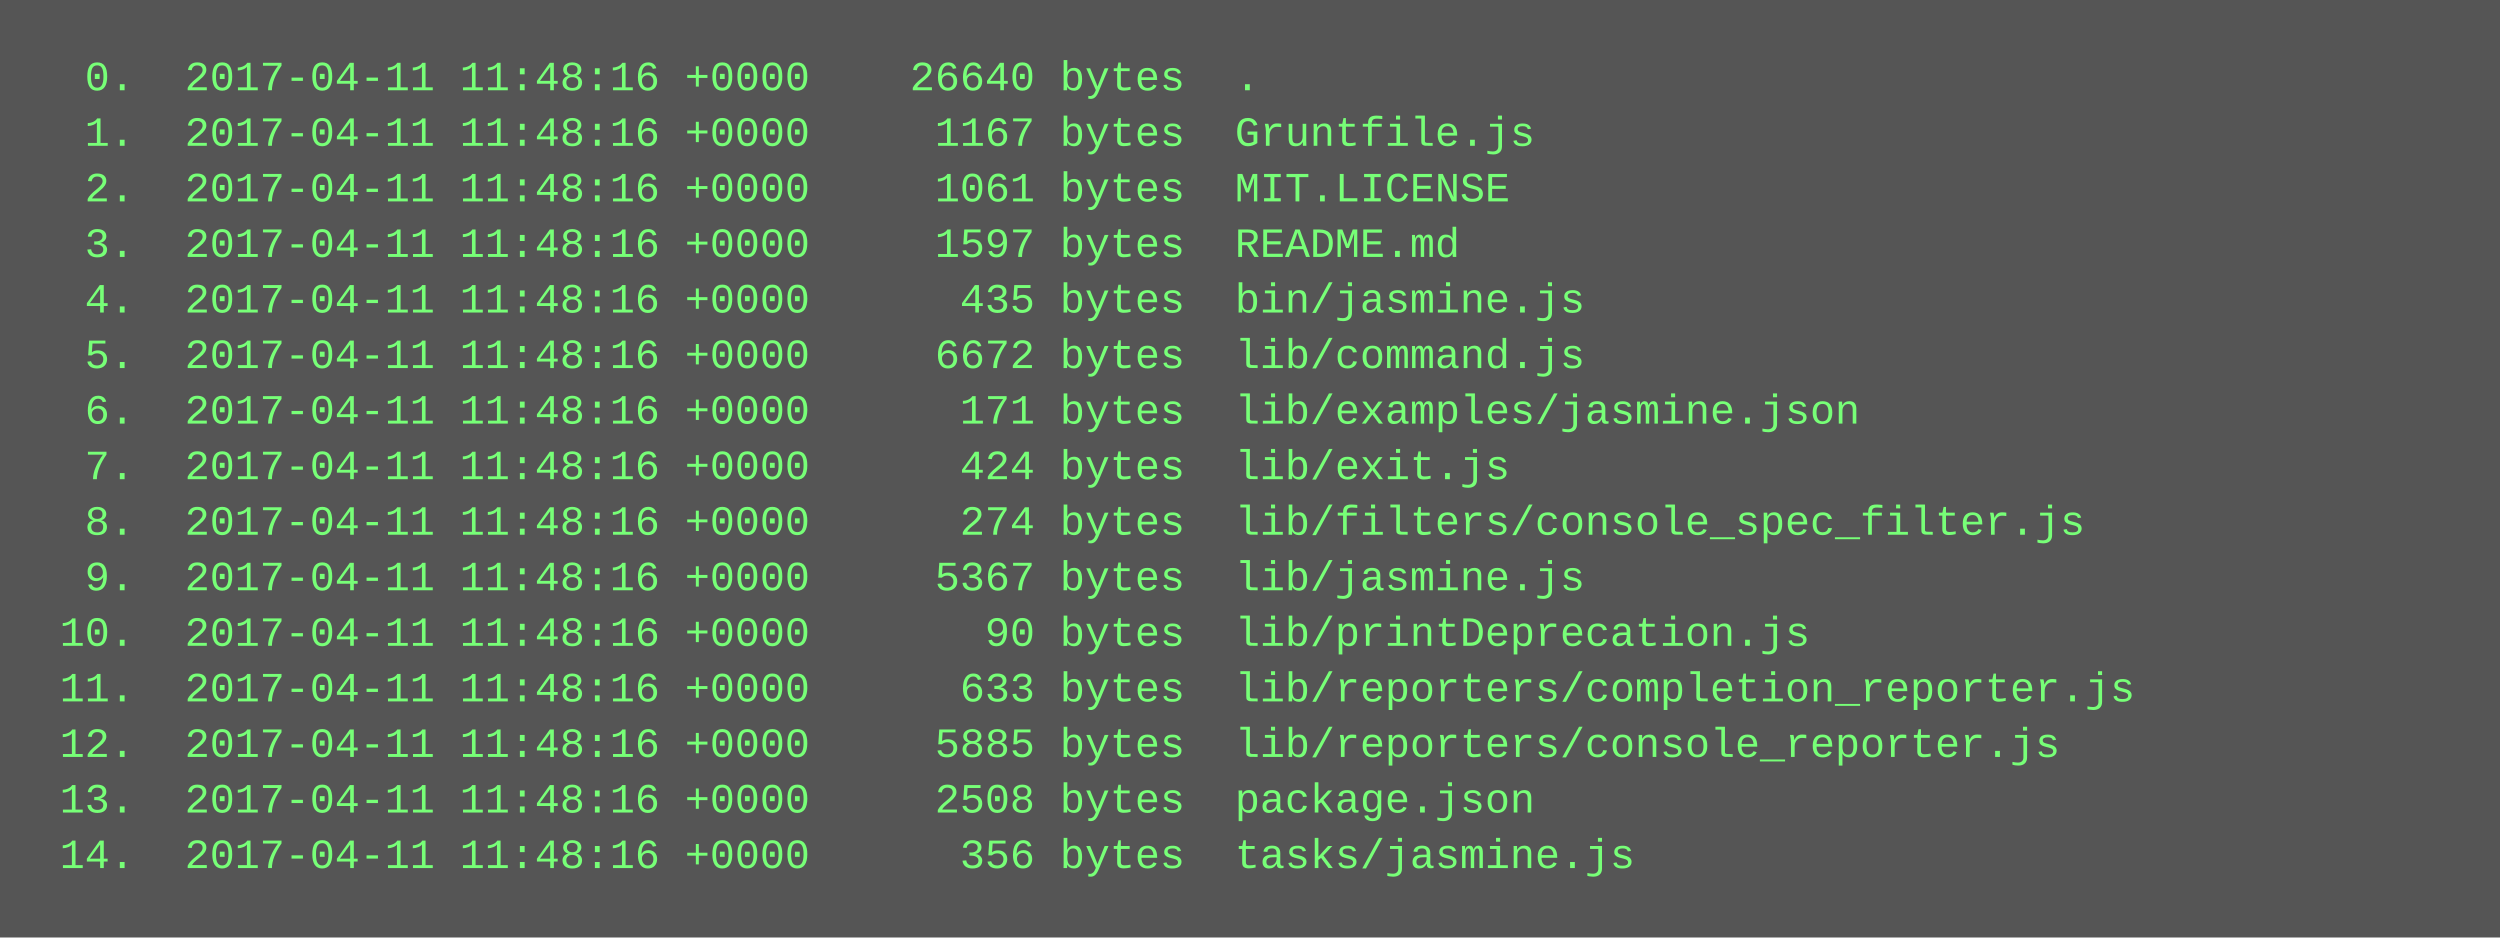
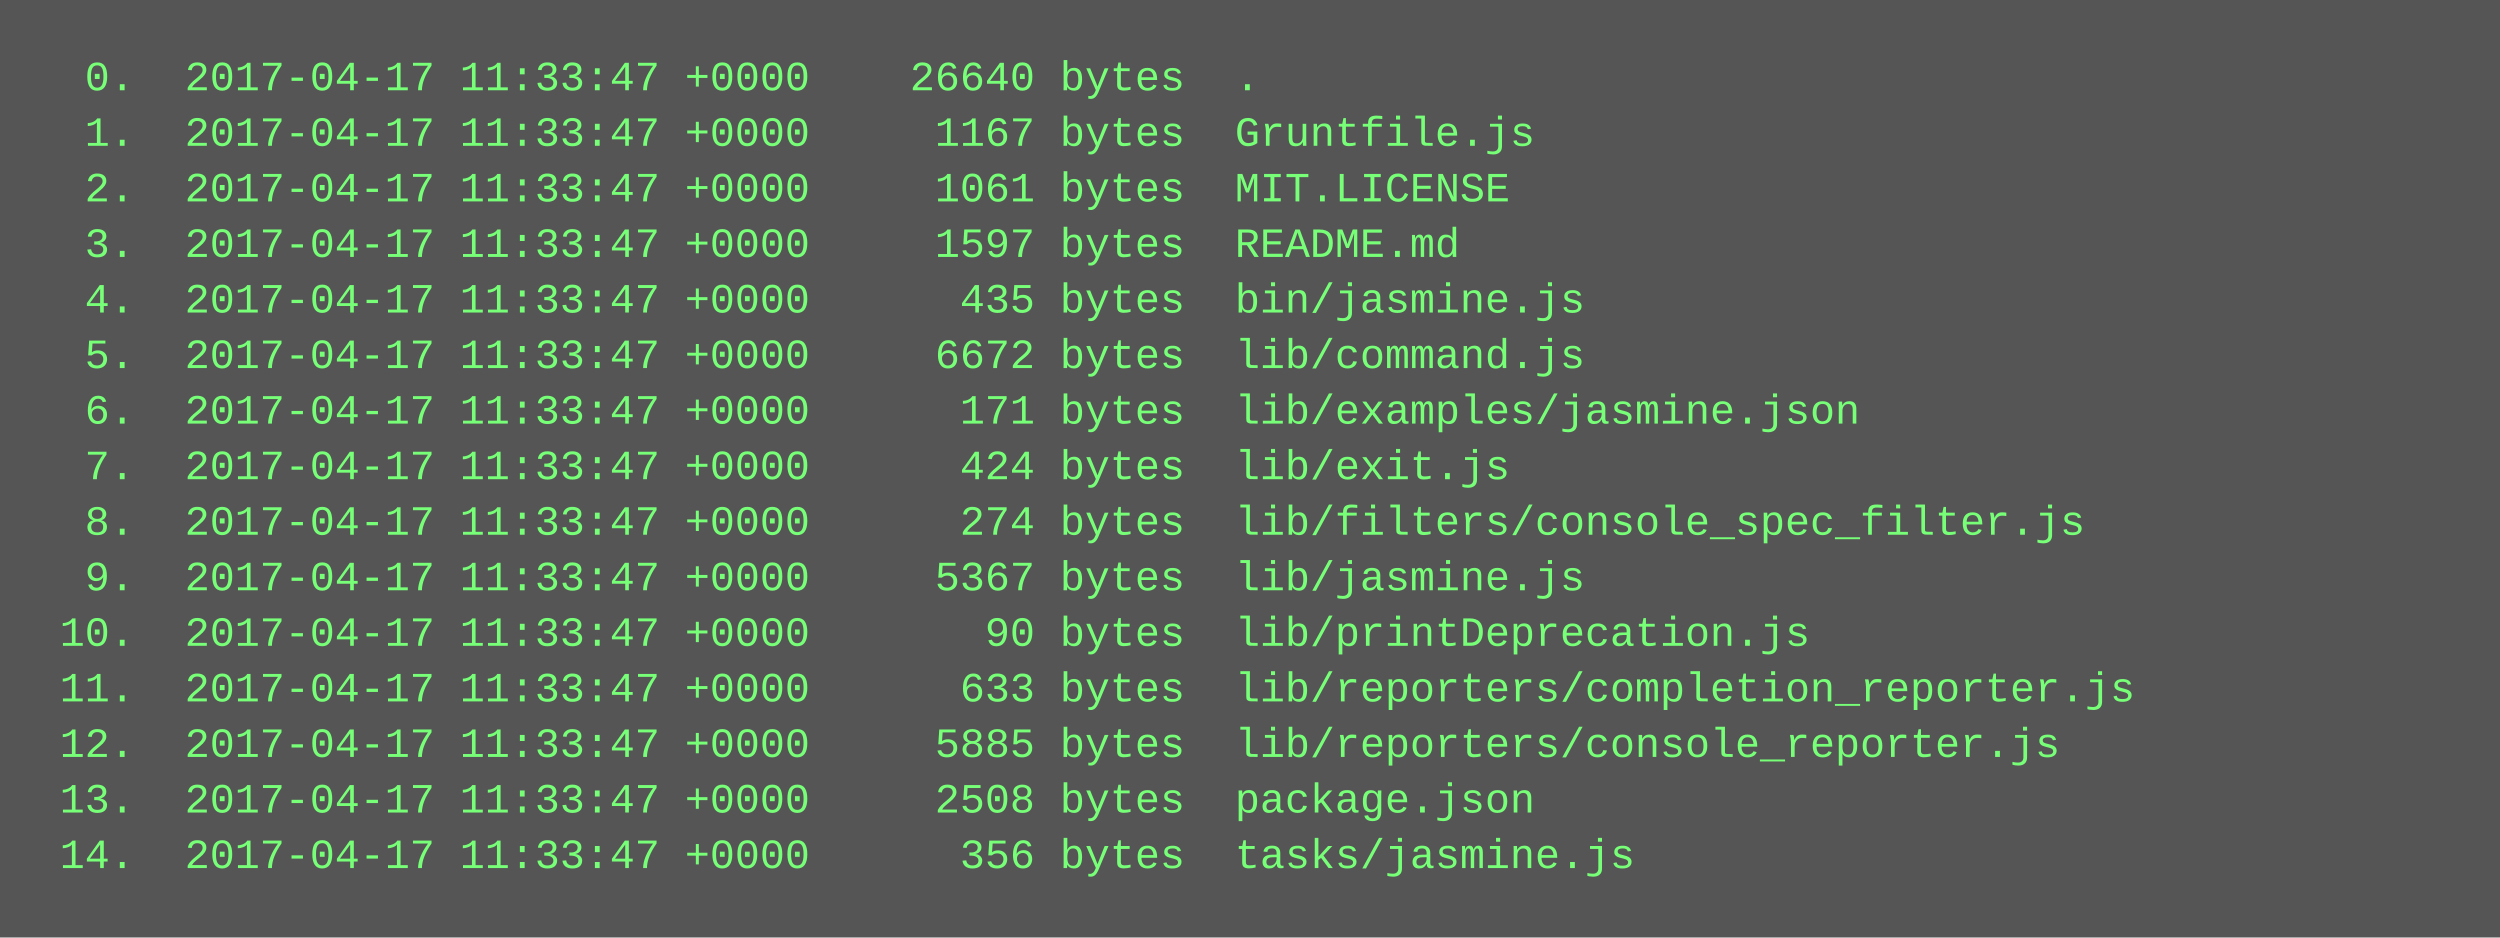
<svg xmlns="http://www.w3.org/2000/svg" height="270" width="720">
  <rect height="270" fill="#555" width="720" />
  <text fill="#7f7" font-family="Courier New" font-size="12" xml:space="preserve">
-     <tspan x="10" y="26">  0.  2017-04-11 11:48:16 +0000    26640 bytes  .</tspan>
-     <tspan x="10" y="42">  1.  2017-04-11 11:48:16 +0000     1167 bytes  Gruntfile.js</tspan>
-     <tspan x="10" y="58">  2.  2017-04-11 11:48:16 +0000     1061 bytes  MIT.LICENSE</tspan>
-     <tspan x="10" y="74">  3.  2017-04-11 11:48:16 +0000     1597 bytes  README.md</tspan>
-     <tspan x="10" y="90">  4.  2017-04-11 11:48:16 +0000      435 bytes  bin/jasmine.js</tspan>
-     <tspan x="10" y="106">  5.  2017-04-11 11:48:16 +0000     6672 bytes  lib/command.js</tspan>
-     <tspan x="10" y="122">  6.  2017-04-11 11:48:16 +0000      171 bytes  lib/examples/jasmine.json</tspan>
-     <tspan x="10" y="138">  7.  2017-04-11 11:48:16 +0000      424 bytes  lib/exit.js</tspan>
-     <tspan x="10" y="154">  8.  2017-04-11 11:48:16 +0000      274 bytes  lib/filters/console_spec_filter.js</tspan>
-     <tspan x="10" y="170">  9.  2017-04-11 11:48:16 +0000     5367 bytes  lib/jasmine.js</tspan>
-     <tspan x="10" y="186"> 10.  2017-04-11 11:48:16 +0000       90 bytes  lib/printDeprecation.js</tspan>
-     <tspan x="10" y="202"> 11.  2017-04-11 11:48:16 +0000      633 bytes  lib/reporters/completion_reporter.js</tspan>
-     <tspan x="10" y="218"> 12.  2017-04-11 11:48:16 +0000     5885 bytes  lib/reporters/console_reporter.js</tspan>
-     <tspan x="10" y="234"> 13.  2017-04-11 11:48:16 +0000     2508 bytes  package.json</tspan>
-     <tspan x="10" y="250"> 14.  2017-04-11 11:48:16 +0000      356 bytes  tasks/jasmine.js</tspan>
+     <tspan x="10" y="26">  0.  2017-04-17 11:33:47 +0000    26640 bytes  .</tspan>
+     <tspan x="10" y="42">  1.  2017-04-17 11:33:47 +0000     1167 bytes  Gruntfile.js</tspan>
+     <tspan x="10" y="58">  2.  2017-04-17 11:33:47 +0000     1061 bytes  MIT.LICENSE</tspan>
+     <tspan x="10" y="74">  3.  2017-04-17 11:33:47 +0000     1597 bytes  README.md</tspan>
+     <tspan x="10" y="90">  4.  2017-04-17 11:33:47 +0000      435 bytes  bin/jasmine.js</tspan>
+     <tspan x="10" y="106">  5.  2017-04-17 11:33:47 +0000     6672 bytes  lib/command.js</tspan>
+     <tspan x="10" y="122">  6.  2017-04-17 11:33:47 +0000      171 bytes  lib/examples/jasmine.json</tspan>
+     <tspan x="10" y="138">  7.  2017-04-17 11:33:47 +0000      424 bytes  lib/exit.js</tspan>
+     <tspan x="10" y="154">  8.  2017-04-17 11:33:47 +0000      274 bytes  lib/filters/console_spec_filter.js</tspan>
+     <tspan x="10" y="170">  9.  2017-04-17 11:33:47 +0000     5367 bytes  lib/jasmine.js</tspan>
+     <tspan x="10" y="186"> 10.  2017-04-17 11:33:47 +0000       90 bytes  lib/printDeprecation.js</tspan>
+     <tspan x="10" y="202"> 11.  2017-04-17 11:33:47 +0000      633 bytes  lib/reporters/completion_reporter.js</tspan>
+     <tspan x="10" y="218"> 12.  2017-04-17 11:33:47 +0000     5885 bytes  lib/reporters/console_reporter.js</tspan>
+     <tspan x="10" y="234"> 13.  2017-04-17 11:33:47 +0000     2508 bytes  package.json</tspan>
+     <tspan x="10" y="250"> 14.  2017-04-17 11:33:47 +0000      356 bytes  tasks/jasmine.js</tspan>
  </text>
</svg>
